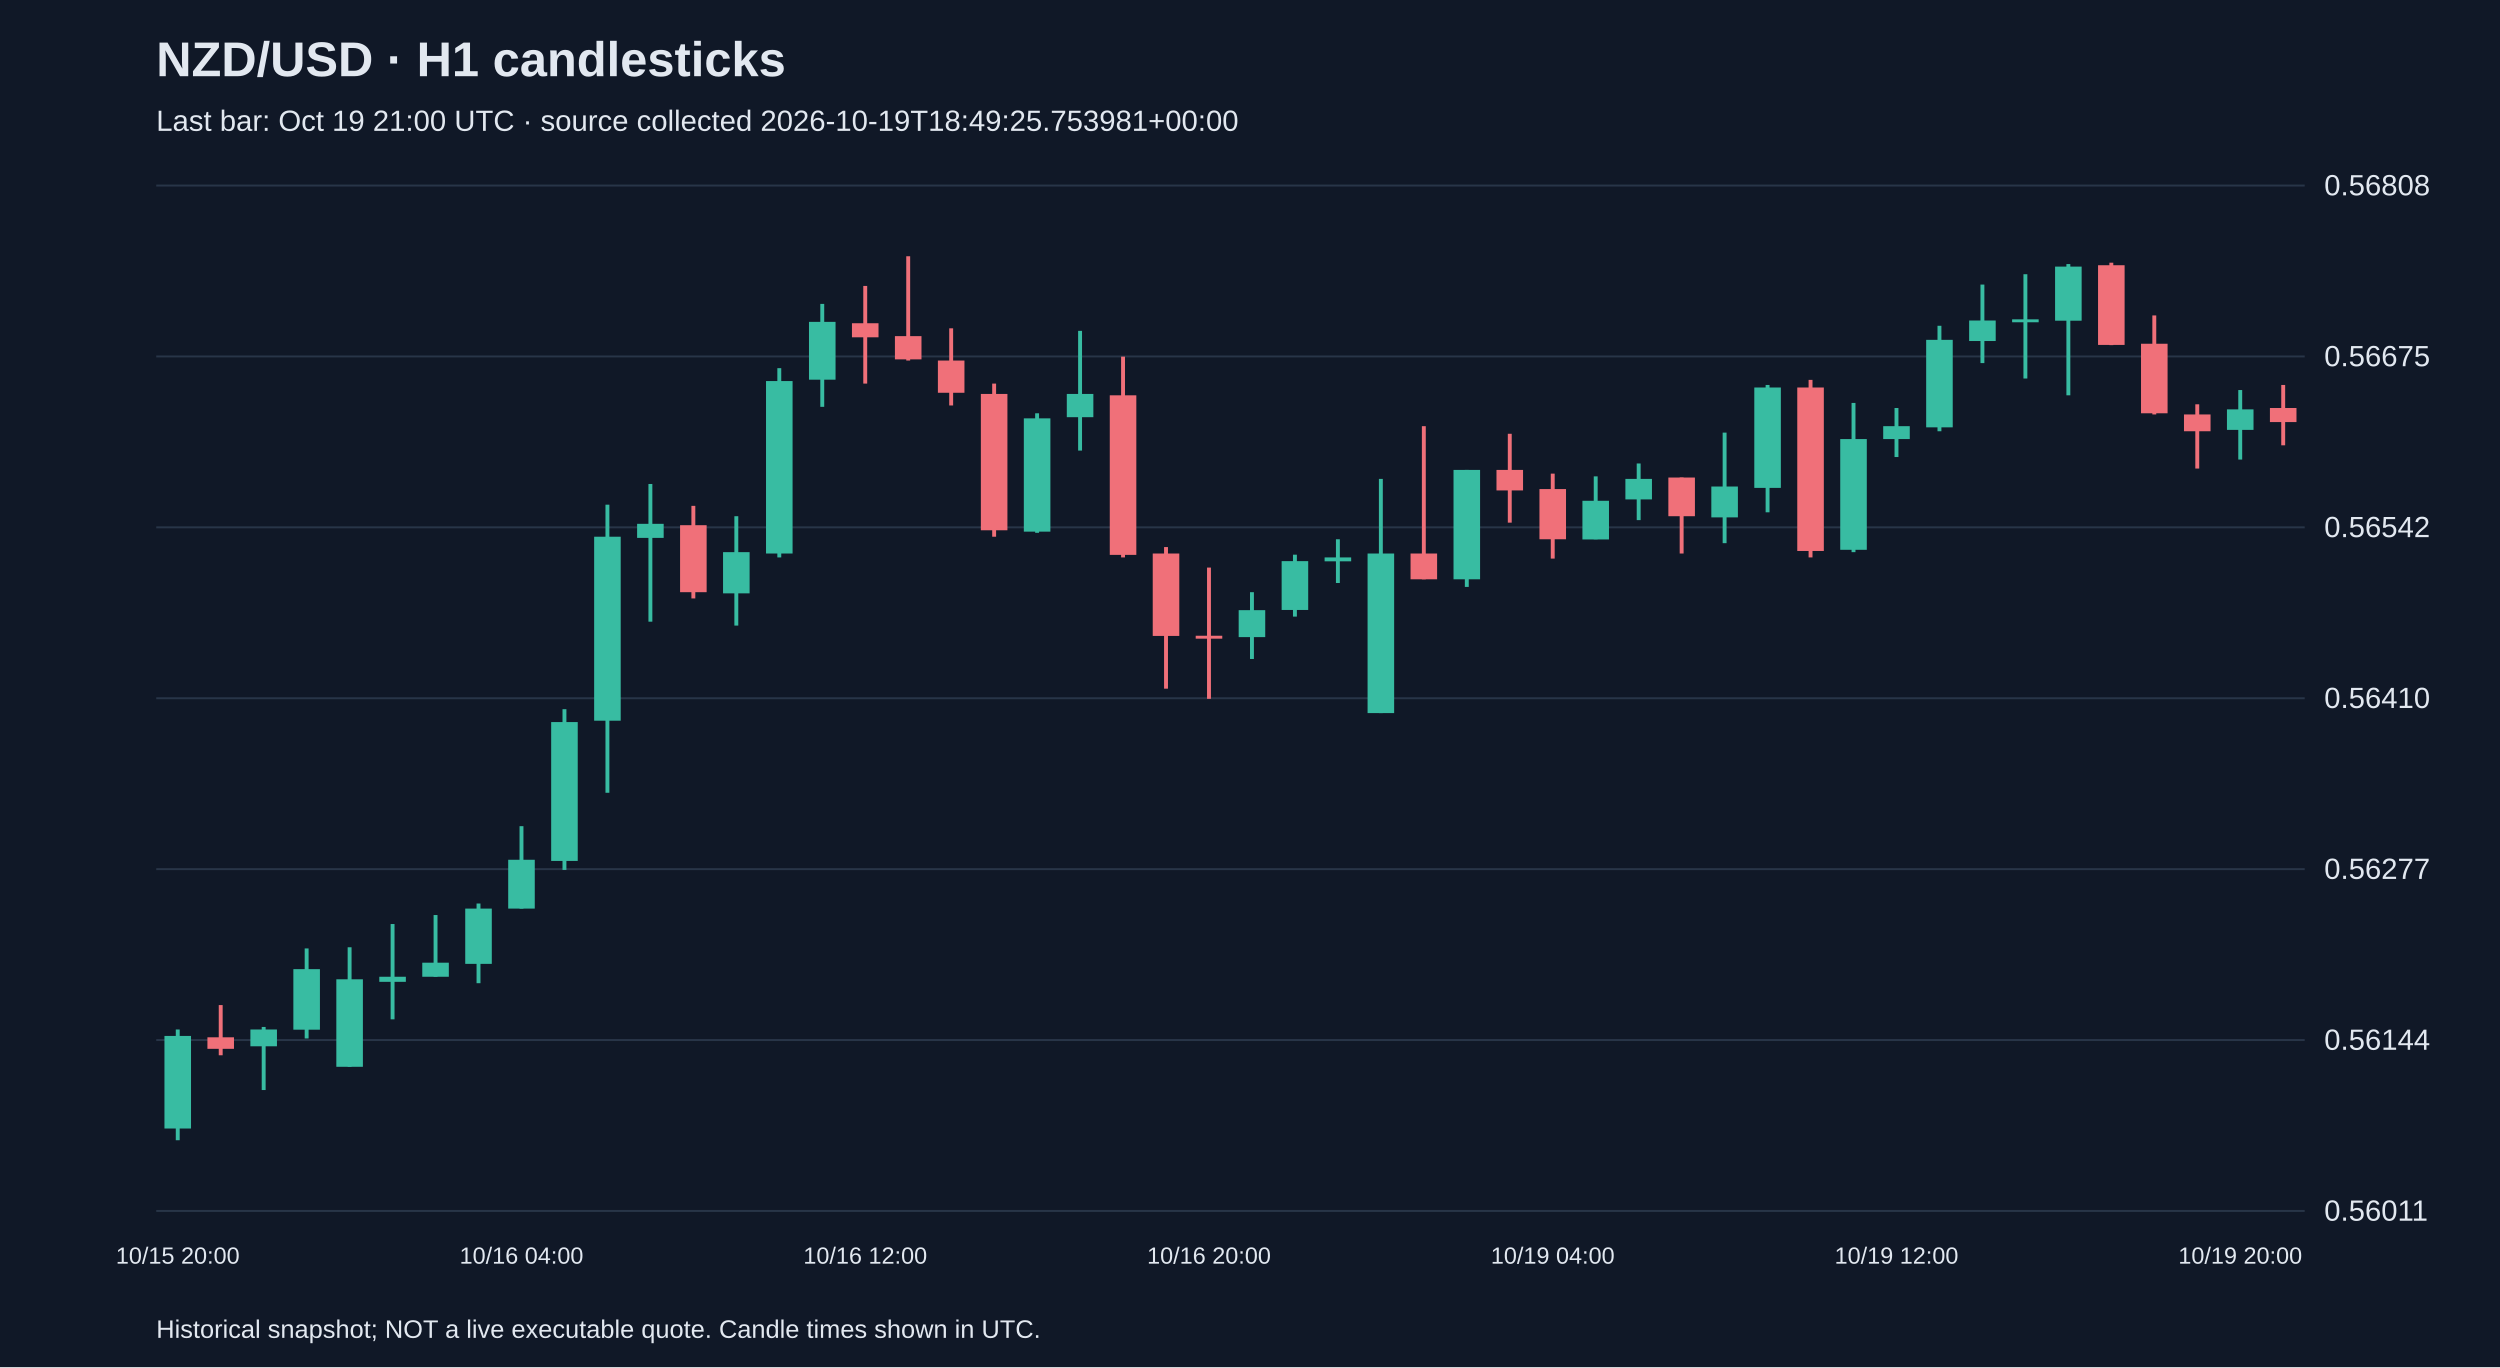
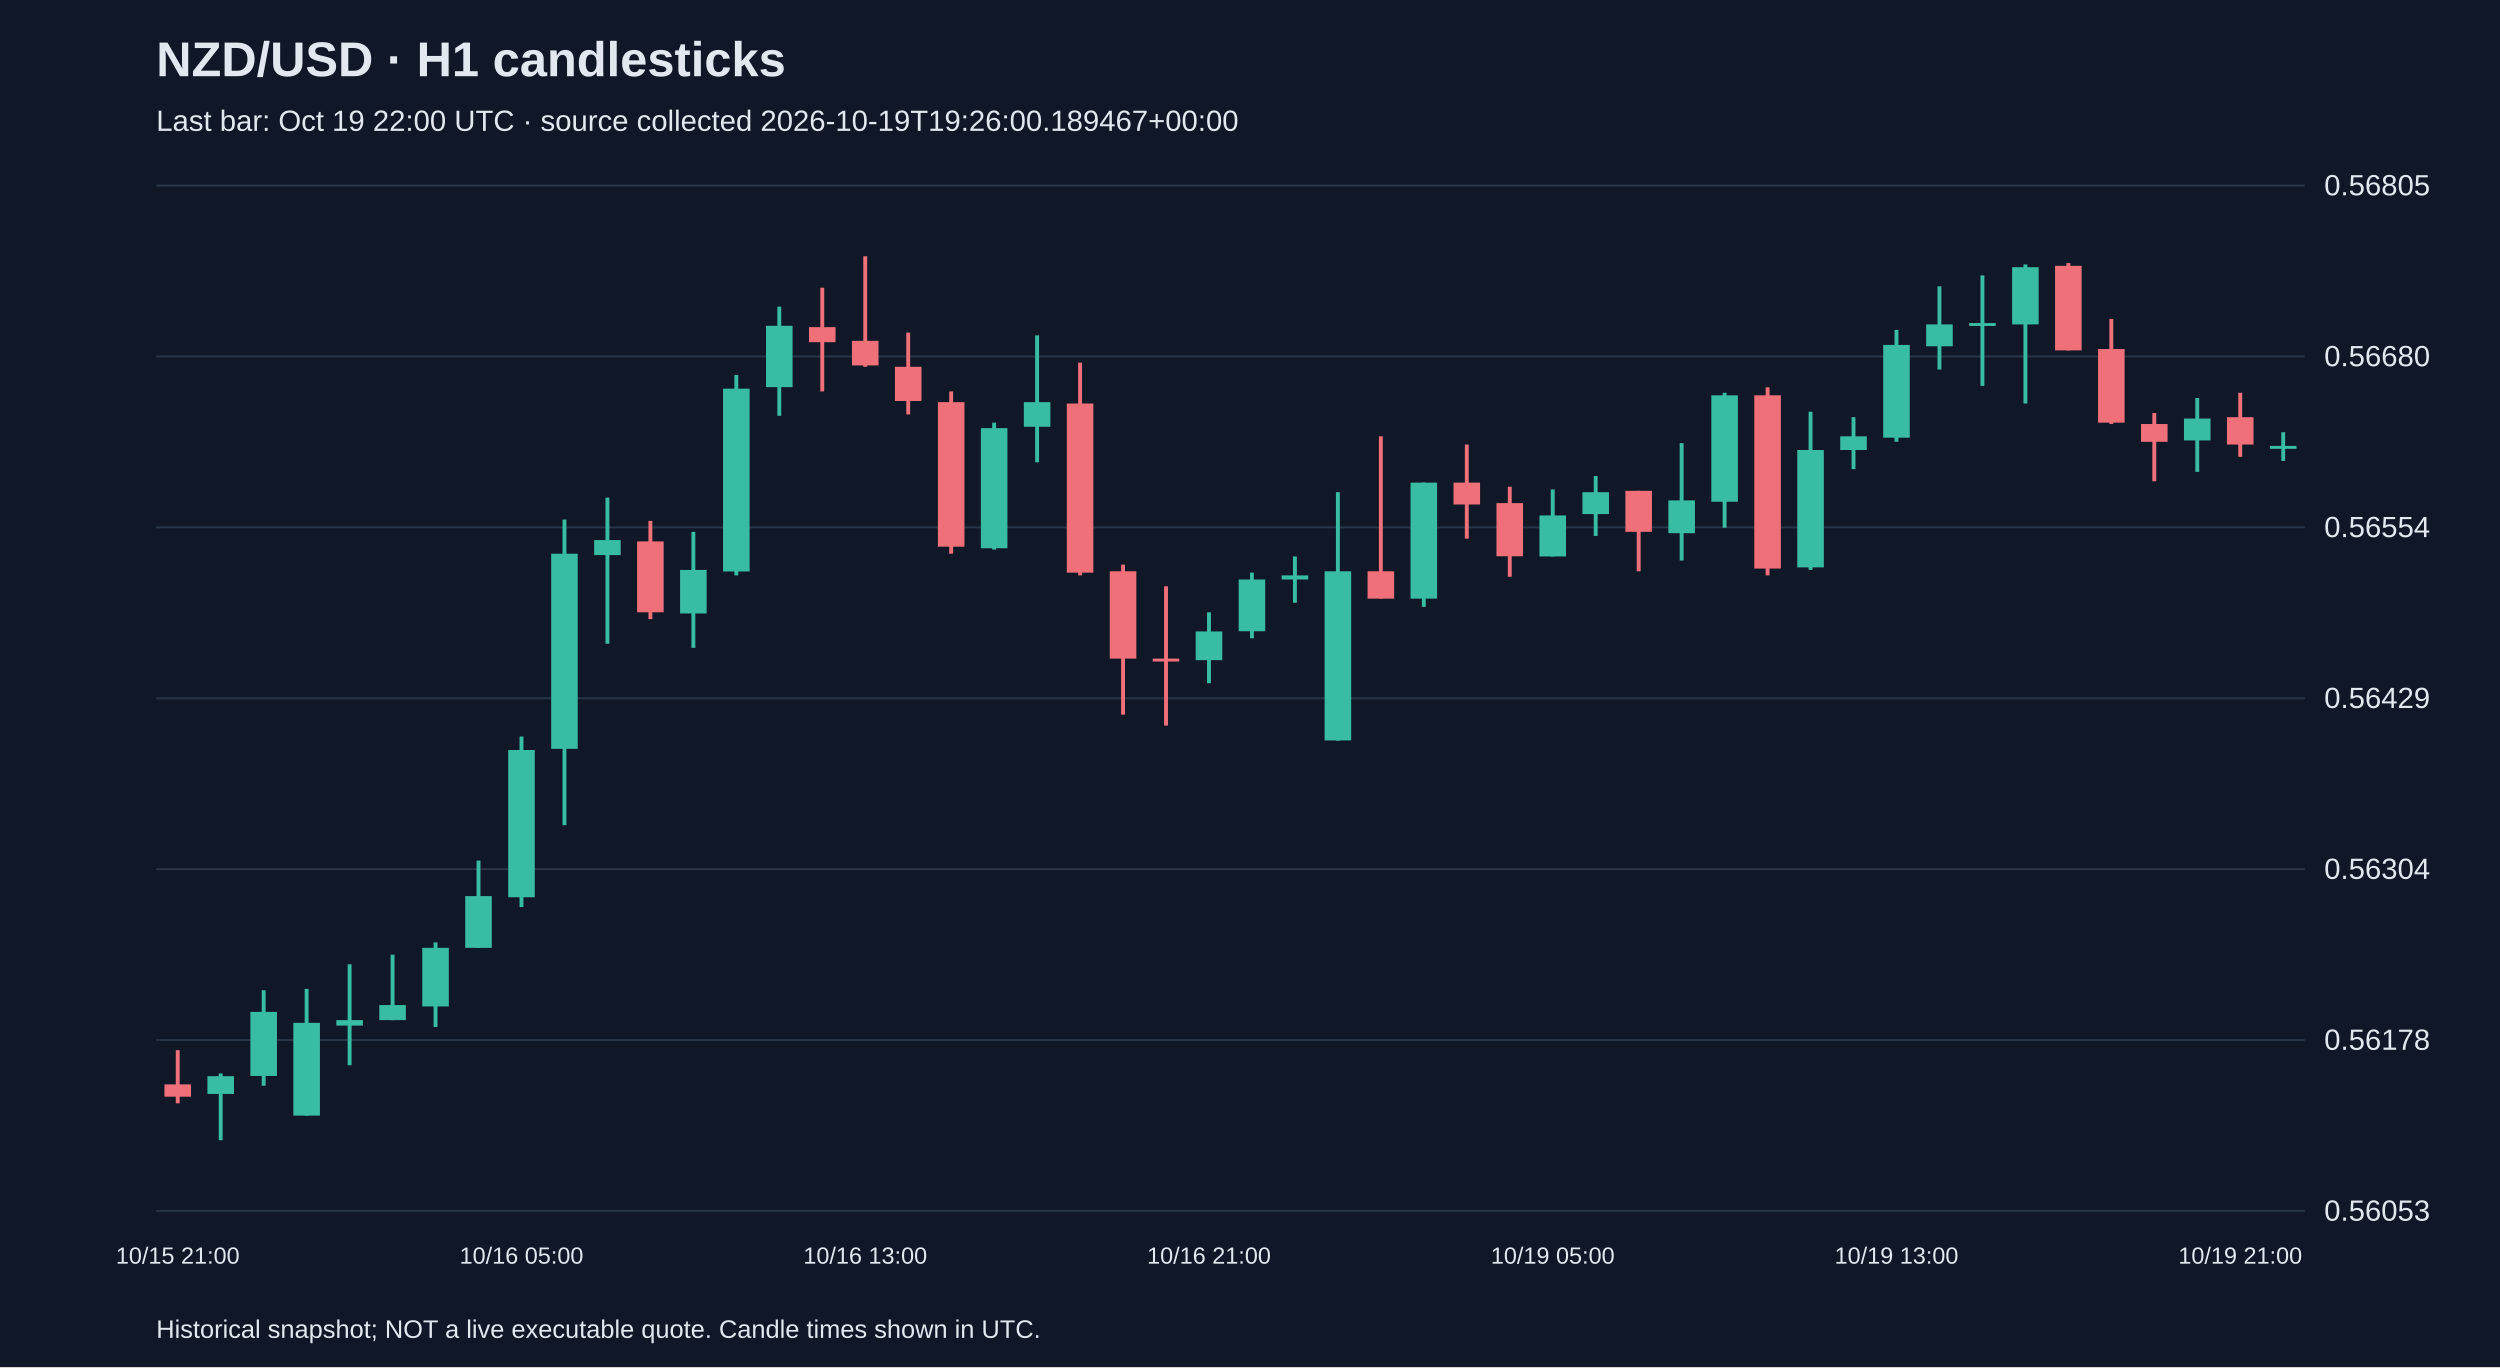
<svg xmlns="http://www.w3.org/2000/svg" viewBox="0 0 1280 700">
  <rect width="100%" height="100%" fill="#101827" />
  <style>text{font-family:Arial,sans-serif;fill:#e2e8f0}</style>
  <text x="80" y="39" font-size="25" font-weight="bold">NZD/USD · H1 candlesticks</text>
-   <text x="80" y="67" font-size="15" fill="#a6b1c5">Last bar: Oct 19 21:00 UTC · source collected 2026-10-19T18:49:25.753981+00:00</text>
+   <text x="80" y="67" font-size="15" fill="#a6b1c5">Last bar: Oct 19 22:00 UTC · source collected 2026-10-19T19:26:00.189467+00:00</text>
  <line x1="80" y1="620.0" x2="1180" y2="620.0" stroke="#283548" />
-   <text x="1190" y="625.0" font-size="15">0.56011</text>
+   <text x="1190" y="625.0" font-size="15">0.56053</text>
  <line x1="80" y1="532.5" x2="1180" y2="532.5" stroke="#283548" />
-   <text x="1190" y="537.5" font-size="15">0.56144</text>
+   <text x="1190" y="537.5" font-size="15">0.56178</text>
  <line x1="80" y1="445.0" x2="1180" y2="445.0" stroke="#283548" />
-   <text x="1190" y="450.0" font-size="15">0.56277</text>
+   <text x="1190" y="450.0" font-size="15">0.56304</text>
  <line x1="80" y1="357.5" x2="1180" y2="357.5" stroke="#283548" />
-   <text x="1190" y="362.5" font-size="15">0.56410</text>
+   <text x="1190" y="362.5" font-size="15">0.56429</text>
  <line x1="80" y1="270.0" x2="1180" y2="270.0" stroke="#283548" />
-   <text x="1190" y="275.0" font-size="15">0.56542</text>
+   <text x="1190" y="275.0" font-size="15">0.56554</text>
  <line x1="80" y1="182.5" x2="1180" y2="182.5" stroke="#283548" />
-   <text x="1190" y="187.5" font-size="15">0.56675</text>
+   <text x="1190" y="187.5" font-size="15">0.56680</text>
  <line x1="80" y1="95.0" x2="1180" y2="95.0" stroke="#283548" />
-   <text x="1190" y="100.0" font-size="15">0.56808</text>
-   <line x1="91.0" y1="527.1" x2="91.0" y2="583.8" stroke="#38bca2" stroke-width="2" />
-   <rect x="84.2" y="530.4" width="13.6" height="47.4" fill="#38bca2" />
-   <text x="91.0" y="647" text-anchor="middle" font-size="12">10/15 20:00</text>
-   <line x1="113.0" y1="514.6" x2="113.0" y2="540.3" stroke="#f07079" stroke-width="2" />
-   <rect x="106.2" y="531.1" width="13.6" height="5.9" fill="#f07079" />
-   <line x1="135.0" y1="525.8" x2="135.0" y2="558.1" stroke="#38bca2" stroke-width="2" />
-   <rect x="128.2" y="527.1" width="13.6" height="8.6" fill="#38bca2" />
-   <line x1="157.0" y1="485.6" x2="157.0" y2="531.7" stroke="#38bca2" stroke-width="2" />
-   <rect x="150.2" y="496.2" width="13.6" height="31.0" fill="#38bca2" />
-   <line x1="179.0" y1="485.0" x2="179.0" y2="546.2" stroke="#38bca2" stroke-width="2" />
-   <rect x="172.2" y="501.4" width="13.6" height="44.8" fill="#38bca2" />
-   <line x1="201.0" y1="473.1" x2="201.0" y2="521.9" stroke="#38bca2" stroke-width="2" />
-   <rect x="194.2" y="500.1" width="13.6" height="2.6" fill="#38bca2" />
-   <line x1="223.0" y1="468.5" x2="223.0" y2="500.1" stroke="#38bca2" stroke-width="2" />
-   <rect x="216.2" y="492.9" width="13.6" height="7.2" fill="#38bca2" />
-   <line x1="245.0" y1="462.6" x2="245.0" y2="503.4" stroke="#38bca2" stroke-width="2" />
-   <rect x="238.2" y="465.2" width="13.6" height="28.3" fill="#38bca2" />
-   <line x1="267.0" y1="423.0" x2="267.0" y2="465.2" stroke="#38bca2" stroke-width="2" />
-   <rect x="260.2" y="440.2" width="13.6" height="25.0" fill="#38bca2" />
-   <text x="267.0" y="647" text-anchor="middle" font-size="12">10/16 04:00</text>
-   <line x1="289.0" y1="363.1" x2="289.0" y2="445.4" stroke="#38bca2" stroke-width="2" />
-   <rect x="282.2" y="369.7" width="13.6" height="71.1" fill="#38bca2" />
-   <line x1="311.0" y1="258.4" x2="311.0" y2="405.9" stroke="#38bca2" stroke-width="2" />
-   <rect x="304.2" y="274.8" width="13.6" height="94.2" fill="#38bca2" />
-   <line x1="333.0" y1="247.8" x2="333.0" y2="318.3" stroke="#38bca2" stroke-width="2" />
-   <rect x="326.2" y="268.2" width="13.6" height="7.2" fill="#38bca2" />
-   <line x1="355.0" y1="259.0" x2="355.0" y2="306.4" stroke="#f07079" stroke-width="2" />
-   <rect x="348.2" y="268.9" width="13.6" height="34.3" fill="#f07079" />
-   <line x1="377.0" y1="264.3" x2="377.0" y2="320.3" stroke="#38bca2" stroke-width="2" />
-   <rect x="370.2" y="282.7" width="13.6" height="21.1" fill="#38bca2" />
-   <line x1="399.0" y1="188.5" x2="399.0" y2="285.4" stroke="#38bca2" stroke-width="2" />
-   <rect x="392.2" y="195.1" width="13.6" height="88.3" fill="#38bca2" />
-   <line x1="421.0" y1="155.6" x2="421.0" y2="208.3" stroke="#38bca2" stroke-width="2" />
-   <rect x="414.2" y="164.8" width="13.6" height="29.6" fill="#38bca2" />
-   <line x1="443.0" y1="146.4" x2="443.0" y2="196.4" stroke="#f07079" stroke-width="2" />
-   <rect x="436.2" y="165.5" width="13.6" height="7.2" fill="#f07079" />
-   <text x="443.0" y="647" text-anchor="middle" font-size="12">10/16 12:00</text>
-   <line x1="465.0" y1="131.2" x2="465.0" y2="184.6" stroke="#f07079" stroke-width="2" />
-   <rect x="458.2" y="172.1" width="13.6" height="11.9" fill="#f07079" />
-   <line x1="487.0" y1="168.1" x2="487.0" y2="207.6" stroke="#f07079" stroke-width="2" />
-   <rect x="480.2" y="184.6" width="13.6" height="16.5" fill="#f07079" />
-   <line x1="509.0" y1="196.4" x2="509.0" y2="274.8" stroke="#f07079" stroke-width="2" />
-   <rect x="502.2" y="201.7" width="13.6" height="69.8" fill="#f07079" />
-   <line x1="531.0" y1="211.6" x2="531.0" y2="272.8" stroke="#38bca2" stroke-width="2" />
-   <rect x="524.2" y="214.2" width="13.6" height="58.0" fill="#38bca2" />
-   <line x1="553.0" y1="169.4" x2="553.0" y2="230.7" stroke="#38bca2" stroke-width="2" />
-   <rect x="546.2" y="201.7" width="13.6" height="11.9" fill="#38bca2" />
-   <line x1="575.0" y1="182.6" x2="575.0" y2="285.4" stroke="#f07079" stroke-width="2" />
-   <rect x="568.2" y="202.4" width="13.6" height="81.7" fill="#f07079" />
-   <line x1="597.0" y1="280.1" x2="597.0" y2="352.6" stroke="#f07079" stroke-width="2" />
-   <rect x="590.2" y="283.4" width="13.6" height="42.2" fill="#f07079" />
-   <line x1="619.0" y1="290.6" x2="619.0" y2="357.8" stroke="#f07079" stroke-width="2" />
-   <rect x="612.2" y="325.5" width="13.6" height="1.5" fill="#f07079" />
-   <text x="619.0" y="647" text-anchor="middle" font-size="12">10/16 20:00</text>
-   <line x1="641.0" y1="303.2" x2="641.0" y2="337.4" stroke="#38bca2" stroke-width="2" />
-   <rect x="634.2" y="312.4" width="13.6" height="13.8" fill="#38bca2" />
-   <line x1="663.0" y1="284.0" x2="663.0" y2="315.7" stroke="#38bca2" stroke-width="2" />
-   <rect x="656.2" y="287.3" width="13.6" height="25.0" fill="#38bca2" />
-   <line x1="685.0" y1="276.1" x2="685.0" y2="298.5" stroke="#38bca2" stroke-width="2" />
-   <rect x="678.2" y="285.4" width="13.6" height="2.0" fill="#38bca2" />
-   <line x1="707.0" y1="245.2" x2="707.0" y2="365.1" stroke="#38bca2" stroke-width="2" />
-   <rect x="700.2" y="283.4" width="13.6" height="81.7" fill="#38bca2" />
-   <line x1="729.0" y1="218.2" x2="729.0" y2="296.6" stroke="#f07079" stroke-width="2" />
-   <rect x="722.2" y="283.4" width="13.6" height="13.2" fill="#f07079" />
-   <line x1="751.0" y1="240.6" x2="751.0" y2="300.5" stroke="#38bca2" stroke-width="2" />
-   <rect x="744.2" y="240.6" width="13.6" height="56.0" fill="#38bca2" />
-   <line x1="773.0" y1="222.1" x2="773.0" y2="267.6" stroke="#f07079" stroke-width="2" />
-   <rect x="766.2" y="240.6" width="13.6" height="10.5" fill="#f07079" />
-   <line x1="795.0" y1="242.5" x2="795.0" y2="286.0" stroke="#f07079" stroke-width="2" />
-   <rect x="788.2" y="250.4" width="13.6" height="25.7" fill="#f07079" />
-   <text x="795.0" y="647" text-anchor="middle" font-size="12">10/19 04:00</text>
-   <line x1="817.0" y1="243.9" x2="817.0" y2="276.1" stroke="#38bca2" stroke-width="2" />
-   <rect x="810.2" y="256.4" width="13.6" height="19.8" fill="#38bca2" />
-   <line x1="839.0" y1="237.3" x2="839.0" y2="266.3" stroke="#38bca2" stroke-width="2" />
-   <rect x="832.2" y="245.2" width="13.6" height="10.5" fill="#38bca2" />
-   <line x1="861.0" y1="244.5" x2="861.0" y2="283.4" stroke="#f07079" stroke-width="2" />
-   <rect x="854.2" y="244.5" width="13.6" height="19.8" fill="#f07079" />
-   <line x1="883.0" y1="221.5" x2="883.0" y2="278.1" stroke="#38bca2" stroke-width="2" />
-   <rect x="876.2" y="249.1" width="13.6" height="15.8" fill="#38bca2" />
-   <line x1="905.0" y1="197.1" x2="905.0" y2="262.3" stroke="#38bca2" stroke-width="2" />
-   <rect x="898.2" y="198.4" width="13.6" height="51.4" fill="#38bca2" />
-   <line x1="927.0" y1="194.5" x2="927.0" y2="285.4" stroke="#f07079" stroke-width="2" />
-   <rect x="920.2" y="198.4" width="13.6" height="83.7" fill="#f07079" />
-   <line x1="949.0" y1="206.3" x2="949.0" y2="282.7" stroke="#38bca2" stroke-width="2" />
-   <rect x="942.2" y="224.8" width="13.6" height="56.7" fill="#38bca2" />
-   <line x1="971.0" y1="208.9" x2="971.0" y2="234.0" stroke="#38bca2" stroke-width="2" />
-   <rect x="964.2" y="218.2" width="13.6" height="6.6" fill="#38bca2" />
-   <text x="971.0" y="647" text-anchor="middle" font-size="12">10/19 12:00</text>
-   <line x1="993.0" y1="166.8" x2="993.0" y2="220.8" stroke="#38bca2" stroke-width="2" />
-   <rect x="986.2" y="174.0" width="13.6" height="44.8" fill="#38bca2" />
-   <line x1="1015.0" y1="145.7" x2="1015.0" y2="185.9" stroke="#38bca2" stroke-width="2" />
-   <rect x="1008.2" y="164.1" width="13.6" height="10.5" fill="#38bca2" />
-   <line x1="1037.0" y1="140.4" x2="1037.0" y2="193.8" stroke="#38bca2" stroke-width="2" />
-   <rect x="1030.2" y="163.5" width="13.6" height="1.5" fill="#38bca2" />
-   <line x1="1059.0" y1="135.2" x2="1059.0" y2="202.4" stroke="#38bca2" stroke-width="2" />
-   <rect x="1052.2" y="136.5" width="13.6" height="27.7" fill="#38bca2" />
-   <line x1="1081.0" y1="134.5" x2="1081.0" y2="176.7" stroke="#f07079" stroke-width="2" />
-   <rect x="1074.2" y="135.8" width="13.6" height="40.8" fill="#f07079" />
-   <line x1="1103.0" y1="161.5" x2="1103.0" y2="212.2" stroke="#f07079" stroke-width="2" />
-   <rect x="1096.2" y="176.0" width="13.6" height="35.6" fill="#f07079" />
-   <line x1="1125.0" y1="207.0" x2="1125.0" y2="239.9" stroke="#f07079" stroke-width="2" />
-   <rect x="1118.2" y="212.2" width="13.6" height="8.6" fill="#f07079" />
-   <line x1="1147.0" y1="199.7" x2="1147.0" y2="235.3" stroke="#38bca2" stroke-width="2" />
-   <rect x="1140.2" y="209.6" width="13.6" height="10.5" fill="#38bca2" />
-   <text x="1147.0" y="647" text-anchor="middle" font-size="12">10/19 20:00</text>
-   <line x1="1169.0" y1="197.1" x2="1169.0" y2="228.0" stroke="#f07079" stroke-width="2" />
-   <rect x="1162.2" y="208.9" width="13.6" height="7.2" fill="#f07079" />
+   <text x="1190" y="100.0" font-size="15">0.56805</text>
+   <line x1="91.0" y1="537.7" x2="91.0" y2="564.9" stroke="#f07079" stroke-width="2" />
+   <rect x="84.2" y="555.2" width="13.6" height="6.3" fill="#f07079" />
+   <text x="91.0" y="647" text-anchor="middle" font-size="12">10/15 21:00</text>
+   <line x1="113.0" y1="549.6" x2="113.0" y2="583.8" stroke="#38bca2" stroke-width="2" />
+   <rect x="106.2" y="551.0" width="13.6" height="9.1" fill="#38bca2" />
+   <line x1="135.0" y1="507.0" x2="135.0" y2="555.9" stroke="#38bca2" stroke-width="2" />
+   <rect x="128.2" y="518.1" width="13.6" height="32.8" fill="#38bca2" />
+   <line x1="157.0" y1="506.3" x2="157.0" y2="571.2" stroke="#38bca2" stroke-width="2" />
+   <rect x="150.2" y="523.7" width="13.6" height="47.5" fill="#38bca2" />
+   <line x1="179.0" y1="493.7" x2="179.0" y2="545.4" stroke="#38bca2" stroke-width="2" />
+   <rect x="172.2" y="522.3" width="13.6" height="2.8" fill="#38bca2" />
+   <line x1="201.0" y1="488.8" x2="201.0" y2="522.3" stroke="#38bca2" stroke-width="2" />
+   <rect x="194.2" y="514.6" width="13.6" height="7.7" fill="#38bca2" />
+   <line x1="223.0" y1="482.5" x2="223.0" y2="525.8" stroke="#38bca2" stroke-width="2" />
+   <rect x="216.2" y="485.3" width="13.6" height="30.0" fill="#38bca2" />
+   <line x1="245.0" y1="440.6" x2="245.0" y2="485.3" stroke="#38bca2" stroke-width="2" />
+   <rect x="238.2" y="458.8" width="13.6" height="26.5" fill="#38bca2" />
+   <line x1="267.0" y1="377.1" x2="267.0" y2="464.4" stroke="#38bca2" stroke-width="2" />
+   <rect x="260.2" y="384.0" width="13.6" height="75.4" fill="#38bca2" />
+   <text x="267.0" y="647" text-anchor="middle" font-size="12">10/16 05:00</text>
+   <line x1="289.0" y1="266.0" x2="289.0" y2="422.5" stroke="#38bca2" stroke-width="2" />
+   <rect x="282.2" y="283.5" width="13.6" height="99.9" fill="#38bca2" />
+   <line x1="311.0" y1="254.8" x2="311.0" y2="329.6" stroke="#38bca2" stroke-width="2" />
+   <rect x="304.2" y="276.5" width="13.6" height="7.7" fill="#38bca2" />
+   <line x1="333.0" y1="266.7" x2="333.0" y2="317.0" stroke="#f07079" stroke-width="2" />
+   <rect x="326.2" y="277.2" width="13.6" height="36.3" fill="#f07079" />
+   <line x1="355.0" y1="272.3" x2="355.0" y2="331.7" stroke="#38bca2" stroke-width="2" />
+   <rect x="348.2" y="291.8" width="13.6" height="22.3" fill="#38bca2" />
+   <line x1="377.0" y1="192.0" x2="377.0" y2="294.6" stroke="#38bca2" stroke-width="2" />
+   <rect x="370.2" y="199.0" width="13.6" height="93.6" fill="#38bca2" />
+   <line x1="399.0" y1="157.0" x2="399.0" y2="212.9" stroke="#38bca2" stroke-width="2" />
+   <rect x="392.2" y="166.8" width="13.6" height="31.4" fill="#38bca2" />
+   <line x1="421.0" y1="147.3" x2="421.0" y2="200.4" stroke="#f07079" stroke-width="2" />
+   <rect x="414.2" y="167.5" width="13.6" height="7.7" fill="#f07079" />
+   <line x1="443.0" y1="131.2" x2="443.0" y2="187.8" stroke="#f07079" stroke-width="2" />
+   <rect x="436.2" y="174.5" width="13.6" height="12.6" fill="#f07079" />
+   <text x="443.0" y="647" text-anchor="middle" font-size="12">10/16 13:00</text>
+   <line x1="465.0" y1="170.3" x2="465.0" y2="212.2" stroke="#f07079" stroke-width="2" />
+   <rect x="458.2" y="187.8" width="13.6" height="17.5" fill="#f07079" />
+   <line x1="487.0" y1="200.4" x2="487.0" y2="283.5" stroke="#f07079" stroke-width="2" />
+   <rect x="480.2" y="205.9" width="13.6" height="74.0" fill="#f07079" />
+   <line x1="509.0" y1="216.4" x2="509.0" y2="281.4" stroke="#38bca2" stroke-width="2" />
+   <rect x="502.2" y="219.2" width="13.6" height="61.5" fill="#38bca2" />
+   <line x1="531.0" y1="171.7" x2="531.0" y2="236.7" stroke="#38bca2" stroke-width="2" />
+   <rect x="524.2" y="205.9" width="13.6" height="12.6" fill="#38bca2" />
+   <line x1="553.0" y1="185.7" x2="553.0" y2="294.6" stroke="#f07079" stroke-width="2" />
+   <rect x="546.2" y="206.6" width="13.6" height="86.6" fill="#f07079" />
+   <line x1="575.0" y1="289.1" x2="575.0" y2="365.9" stroke="#f07079" stroke-width="2" />
+   <rect x="568.2" y="292.5" width="13.6" height="44.7" fill="#f07079" />
+   <line x1="597.0" y1="300.2" x2="597.0" y2="371.5" stroke="#f07079" stroke-width="2" />
+   <rect x="590.2" y="337.2" width="13.6" height="1.5" fill="#f07079" />
+   <line x1="619.0" y1="313.5" x2="619.0" y2="349.8" stroke="#38bca2" stroke-width="2" />
+   <rect x="612.2" y="323.3" width="13.6" height="14.7" fill="#38bca2" />
+   <text x="619.0" y="647" text-anchor="middle" font-size="12">10/16 21:00</text>
+   <line x1="641.0" y1="293.2" x2="641.0" y2="326.8" stroke="#38bca2" stroke-width="2" />
+   <rect x="634.2" y="296.7" width="13.6" height="26.5" fill="#38bca2" />
+   <line x1="663.0" y1="284.9" x2="663.0" y2="308.6" stroke="#38bca2" stroke-width="2" />
+   <rect x="656.2" y="294.6" width="13.6" height="2.1" fill="#38bca2" />
+   <line x1="685.0" y1="252.0" x2="685.0" y2="379.2" stroke="#38bca2" stroke-width="2" />
+   <rect x="678.2" y="292.5" width="13.6" height="86.6" fill="#38bca2" />
+   <line x1="707.0" y1="223.4" x2="707.0" y2="306.5" stroke="#f07079" stroke-width="2" />
+   <rect x="700.2" y="292.5" width="13.6" height="14.0" fill="#f07079" />
+   <line x1="729.0" y1="247.1" x2="729.0" y2="310.7" stroke="#38bca2" stroke-width="2" />
+   <rect x="722.2" y="247.1" width="13.6" height="59.4" fill="#38bca2" />
+   <line x1="751.0" y1="227.6" x2="751.0" y2="275.8" stroke="#f07079" stroke-width="2" />
+   <rect x="744.2" y="247.1" width="13.6" height="11.2" fill="#f07079" />
+   <line x1="773.0" y1="249.2" x2="773.0" y2="295.3" stroke="#f07079" stroke-width="2" />
+   <rect x="766.2" y="257.6" width="13.6" height="27.2" fill="#f07079" />
+   <line x1="795.0" y1="250.6" x2="795.0" y2="284.9" stroke="#38bca2" stroke-width="2" />
+   <rect x="788.2" y="263.9" width="13.6" height="21.0" fill="#38bca2" />
+   <text x="795.0" y="647" text-anchor="middle" font-size="12">10/19 05:00</text>
+   <line x1="817.0" y1="243.7" x2="817.0" y2="274.4" stroke="#38bca2" stroke-width="2" />
+   <rect x="810.2" y="252.0" width="13.6" height="11.2" fill="#38bca2" />
+   <line x1="839.0" y1="251.3" x2="839.0" y2="292.5" stroke="#f07079" stroke-width="2" />
+   <rect x="832.2" y="251.3" width="13.6" height="21.0" fill="#f07079" />
+   <line x1="861.0" y1="226.9" x2="861.0" y2="287.0" stroke="#38bca2" stroke-width="2" />
+   <rect x="854.2" y="256.2" width="13.6" height="16.8" fill="#38bca2" />
+   <line x1="883.0" y1="201.1" x2="883.0" y2="270.2" stroke="#38bca2" stroke-width="2" />
+   <rect x="876.2" y="202.4" width="13.6" height="54.5" fill="#38bca2" />
+   <line x1="905.0" y1="198.3" x2="905.0" y2="294.6" stroke="#f07079" stroke-width="2" />
+   <rect x="898.2" y="202.4" width="13.6" height="88.7" fill="#f07079" />
+   <line x1="927.0" y1="210.8" x2="927.0" y2="291.8" stroke="#38bca2" stroke-width="2" />
+   <rect x="920.2" y="230.4" width="13.6" height="60.1" fill="#38bca2" />
+   <line x1="949.0" y1="213.6" x2="949.0" y2="240.2" stroke="#38bca2" stroke-width="2" />
+   <rect x="942.2" y="223.4" width="13.6" height="7.0" fill="#38bca2" />
+   <line x1="971.0" y1="168.9" x2="971.0" y2="226.2" stroke="#38bca2" stroke-width="2" />
+   <rect x="964.2" y="176.6" width="13.6" height="47.5" fill="#38bca2" />
+   <text x="971.0" y="647" text-anchor="middle" font-size="12">10/19 13:00</text>
+   <line x1="993.0" y1="146.6" x2="993.0" y2="189.2" stroke="#38bca2" stroke-width="2" />
+   <rect x="986.2" y="166.1" width="13.6" height="11.2" fill="#38bca2" />
+   <line x1="1015.0" y1="141.0" x2="1015.0" y2="197.6" stroke="#38bca2" stroke-width="2" />
+   <rect x="1008.2" y="165.4" width="13.6" height="1.5" fill="#38bca2" />
+   <line x1="1037.0" y1="135.4" x2="1037.0" y2="206.6" stroke="#38bca2" stroke-width="2" />
+   <rect x="1030.2" y="136.8" width="13.6" height="29.3" fill="#38bca2" />
+   <line x1="1059.0" y1="134.7" x2="1059.0" y2="179.4" stroke="#f07079" stroke-width="2" />
+   <rect x="1052.2" y="136.1" width="13.6" height="43.3" fill="#f07079" />
+   <line x1="1081.0" y1="163.3" x2="1081.0" y2="217.1" stroke="#f07079" stroke-width="2" />
+   <rect x="1074.2" y="178.7" width="13.6" height="37.7" fill="#f07079" />
+   <line x1="1103.0" y1="211.5" x2="1103.0" y2="246.4" stroke="#f07079" stroke-width="2" />
+   <rect x="1096.2" y="217.1" width="13.6" height="9.1" fill="#f07079" />
+   <line x1="1125.0" y1="203.8" x2="1125.0" y2="241.6" stroke="#38bca2" stroke-width="2" />
+   <rect x="1118.2" y="214.3" width="13.6" height="11.2" fill="#38bca2" />
+   <line x1="1147.0" y1="201.1" x2="1147.0" y2="233.9" stroke="#f07079" stroke-width="2" />
+   <rect x="1140.2" y="213.6" width="13.6" height="14.0" fill="#f07079" />
+   <text x="1147.0" y="647" text-anchor="middle" font-size="12">10/19 21:00</text>
+   <line x1="1169.0" y1="221.3" x2="1169.0" y2="236.0" stroke="#38bca2" stroke-width="2" />
+   <rect x="1162.2" y="228.3" width="13.6" height="1.5" fill="#38bca2" />
  <text x="80" y="685" font-size="13">Historical snapshot; NOT a live executable quote. Candle times shown in UTC.</text>
</svg>
